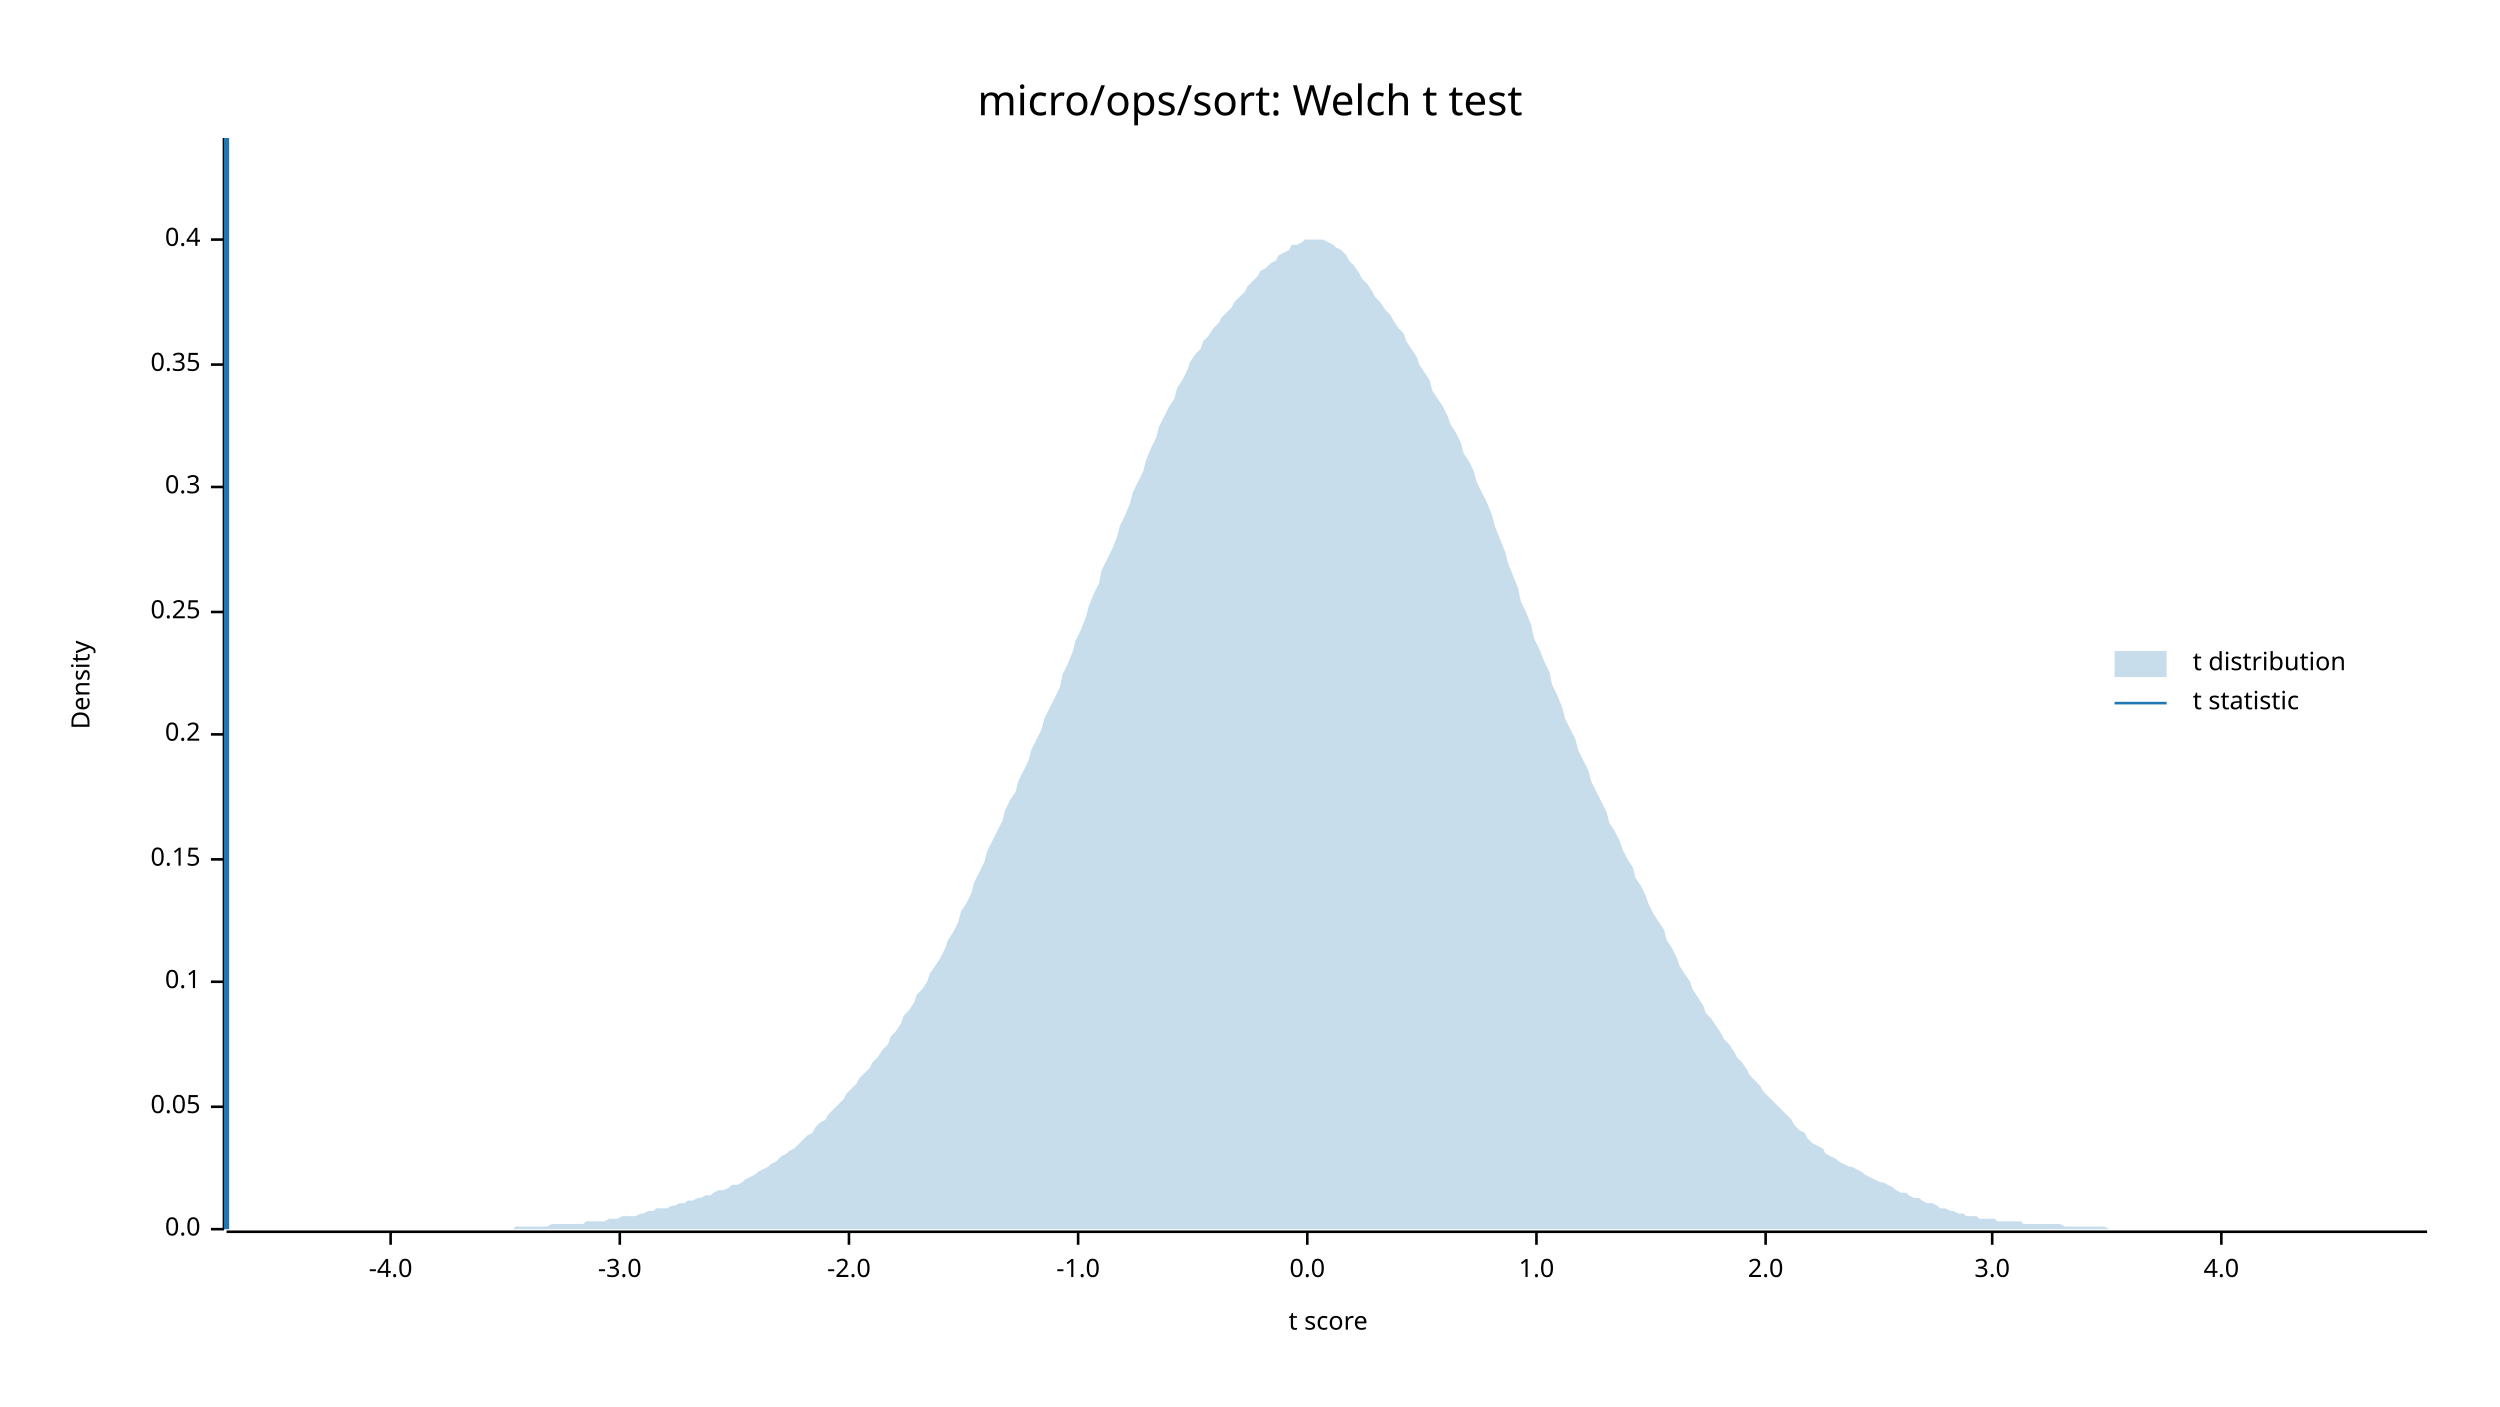
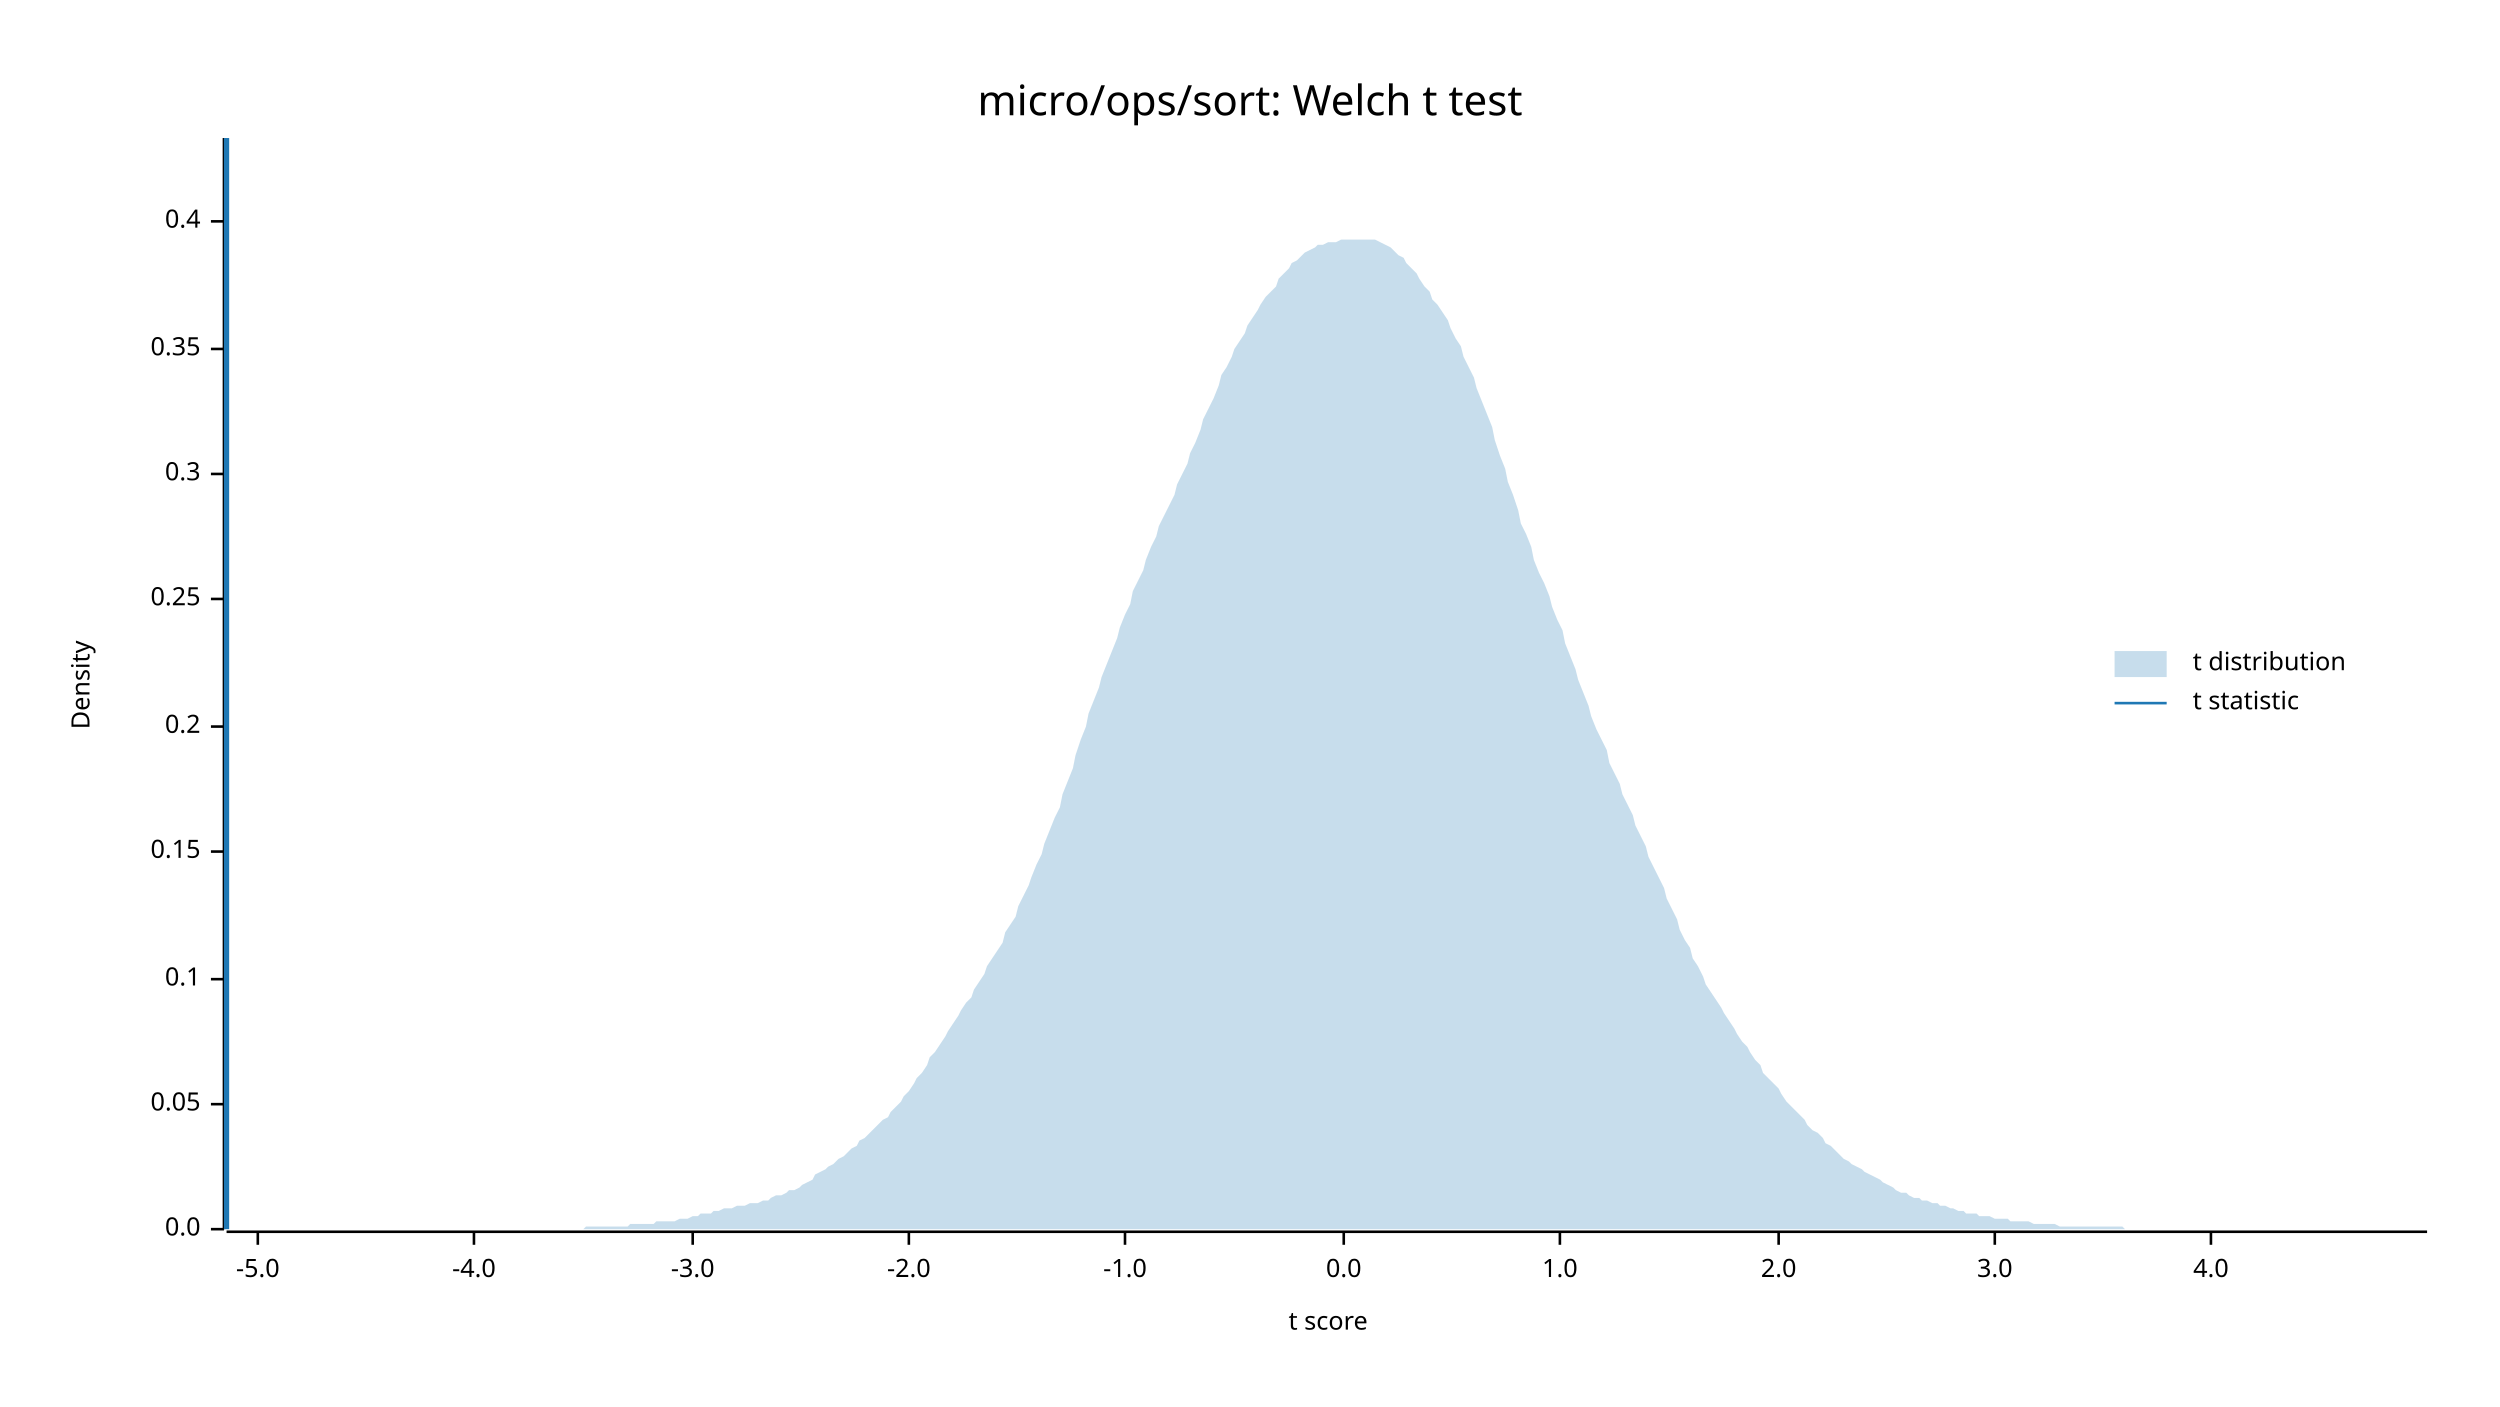
<svg xmlns="http://www.w3.org/2000/svg" width="960" height="540" viewBox="0 0 960 540">
  <text x="480" y="32" dy="0.76em" text-anchor="middle" font-family="sans-serif" font-size="16.129" opacity="1" fill="#000000">
micro/ops/sort: Welch t test
</text>
  <text x="27" y="263" dy="0.76em" text-anchor="middle" font-family="sans-serif" font-size="9.677" opacity="1" fill="#000000" transform="rotate(270, 27, 263)">
Density
</text>
  <text x="510" y="513" dy="-0.5ex" text-anchor="middle" font-family="sans-serif" font-size="9.677" opacity="1" fill="#000000">
t score
</text>
  <polyline fill="none" opacity="1" stroke="#000000" stroke-width="1" points="86,53 86,472 " />
  <text x="77" y="472" dy="0.5ex" text-anchor="end" font-family="sans-serif" font-size="9.677" opacity="1" fill="#000000">
0.0
</text>
  <polyline fill="none" opacity="1" stroke="#000000" stroke-width="1" points="81,472 86,472 " />
-   <text x="77" y="425" dy="0.5ex" text-anchor="end" font-family="sans-serif" font-size="9.677" opacity="1" fill="#000000">
+   <text x="77" y="424" dy="0.5ex" text-anchor="end" font-family="sans-serif" font-size="9.677" opacity="1" fill="#000000">
0.05
</text>
-   <polyline fill="none" opacity="1" stroke="#000000" stroke-width="1" points="81,425 86,425 " />
-   <text x="77" y="377" dy="0.5ex" text-anchor="end" font-family="sans-serif" font-size="9.677" opacity="1" fill="#000000">
+   <polyline fill="none" opacity="1" stroke="#000000" stroke-width="1" points="81,424 86,424 " />
+   <text x="77" y="376" dy="0.5ex" text-anchor="end" font-family="sans-serif" font-size="9.677" opacity="1" fill="#000000">
0.1
</text>
-   <polyline fill="none" opacity="1" stroke="#000000" stroke-width="1" points="81,377 86,377 " />
-   <text x="77" y="330" dy="0.5ex" text-anchor="end" font-family="sans-serif" font-size="9.677" opacity="1" fill="#000000">
+   <polyline fill="none" opacity="1" stroke="#000000" stroke-width="1" points="81,376 86,376 " />
+   <text x="77" y="327" dy="0.5ex" text-anchor="end" font-family="sans-serif" font-size="9.677" opacity="1" fill="#000000">
0.15
</text>
-   <polyline fill="none" opacity="1" stroke="#000000" stroke-width="1" points="81,330 86,330 " />
-   <text x="77" y="282" dy="0.5ex" text-anchor="end" font-family="sans-serif" font-size="9.677" opacity="1" fill="#000000">
+   <polyline fill="none" opacity="1" stroke="#000000" stroke-width="1" points="81,327 86,327 " />
+   <text x="77" y="279" dy="0.5ex" text-anchor="end" font-family="sans-serif" font-size="9.677" opacity="1" fill="#000000">
0.2
</text>
-   <polyline fill="none" opacity="1" stroke="#000000" stroke-width="1" points="81,282 86,282 " />
-   <text x="77" y="235" dy="0.5ex" text-anchor="end" font-family="sans-serif" font-size="9.677" opacity="1" fill="#000000">
+   <polyline fill="none" opacity="1" stroke="#000000" stroke-width="1" points="81,279 86,279 " />
+   <text x="77" y="230" dy="0.5ex" text-anchor="end" font-family="sans-serif" font-size="9.677" opacity="1" fill="#000000">
0.25
</text>
-   <polyline fill="none" opacity="1" stroke="#000000" stroke-width="1" points="81,235 86,235 " />
-   <text x="77" y="187" dy="0.5ex" text-anchor="end" font-family="sans-serif" font-size="9.677" opacity="1" fill="#000000">
+   <polyline fill="none" opacity="1" stroke="#000000" stroke-width="1" points="81,230 86,230 " />
+   <text x="77" y="182" dy="0.5ex" text-anchor="end" font-family="sans-serif" font-size="9.677" opacity="1" fill="#000000">
0.3
</text>
-   <polyline fill="none" opacity="1" stroke="#000000" stroke-width="1" points="81,187 86,187 " />
-   <text x="77" y="140" dy="0.5ex" text-anchor="end" font-family="sans-serif" font-size="9.677" opacity="1" fill="#000000">
+   <polyline fill="none" opacity="1" stroke="#000000" stroke-width="1" points="81,182 86,182 " />
+   <text x="77" y="134" dy="0.5ex" text-anchor="end" font-family="sans-serif" font-size="9.677" opacity="1" fill="#000000">
0.35
</text>
-   <polyline fill="none" opacity="1" stroke="#000000" stroke-width="1" points="81,140 86,140 " />
-   <text x="77" y="92" dy="0.5ex" text-anchor="end" font-family="sans-serif" font-size="9.677" opacity="1" fill="#000000">
+   <polyline fill="none" opacity="1" stroke="#000000" stroke-width="1" points="81,134 86,134 " />
+   <text x="77" y="85" dy="0.5ex" text-anchor="end" font-family="sans-serif" font-size="9.677" opacity="1" fill="#000000">
0.4
</text>
-   <polyline fill="none" opacity="1" stroke="#000000" stroke-width="1" points="81,92 86,92 " />
+   <polyline fill="none" opacity="1" stroke="#000000" stroke-width="1" points="81,85 86,85 " />
  <polyline fill="none" opacity="1" stroke="#000000" stroke-width="1" points="87,473 932,473 " />
-   <text x="150" y="483" dy="0.76em" text-anchor="middle" font-family="sans-serif" font-size="9.677" opacity="1" fill="#000000">
+   <text x="99" y="483" dy="0.76em" text-anchor="middle" font-family="sans-serif" font-size="9.677" opacity="1" fill="#000000">
+ -5.0
+ </text>
+   <polyline fill="none" opacity="1" stroke="#000000" stroke-width="1" points="99,473 99,478 " />
+   <text x="182" y="483" dy="0.76em" text-anchor="middle" font-family="sans-serif" font-size="9.677" opacity="1" fill="#000000">
-4.0
</text>
-   <polyline fill="none" opacity="1" stroke="#000000" stroke-width="1" points="150,473 150,478 " />
-   <text x="238" y="483" dy="0.76em" text-anchor="middle" font-family="sans-serif" font-size="9.677" opacity="1" fill="#000000">
+   <polyline fill="none" opacity="1" stroke="#000000" stroke-width="1" points="182,473 182,478 " />
+   <text x="266" y="483" dy="0.76em" text-anchor="middle" font-family="sans-serif" font-size="9.677" opacity="1" fill="#000000">
-3.0
</text>
-   <polyline fill="none" opacity="1" stroke="#000000" stroke-width="1" points="238,473 238,478 " />
-   <text x="326" y="483" dy="0.76em" text-anchor="middle" font-family="sans-serif" font-size="9.677" opacity="1" fill="#000000">
+   <polyline fill="none" opacity="1" stroke="#000000" stroke-width="1" points="266,473 266,478 " />
+   <text x="349" y="483" dy="0.76em" text-anchor="middle" font-family="sans-serif" font-size="9.677" opacity="1" fill="#000000">
-2.0
</text>
-   <polyline fill="none" opacity="1" stroke="#000000" stroke-width="1" points="326,473 326,478 " />
-   <text x="414" y="483" dy="0.76em" text-anchor="middle" font-family="sans-serif" font-size="9.677" opacity="1" fill="#000000">
+   <polyline fill="none" opacity="1" stroke="#000000" stroke-width="1" points="349,473 349,478 " />
+   <text x="432" y="483" dy="0.76em" text-anchor="middle" font-family="sans-serif" font-size="9.677" opacity="1" fill="#000000">
-1.0
</text>
-   <polyline fill="none" opacity="1" stroke="#000000" stroke-width="1" points="414,473 414,478 " />
-   <text x="502" y="483" dy="0.76em" text-anchor="middle" font-family="sans-serif" font-size="9.677" opacity="1" fill="#000000">
+   <polyline fill="none" opacity="1" stroke="#000000" stroke-width="1" points="432,473 432,478 " />
+   <text x="516" y="483" dy="0.76em" text-anchor="middle" font-family="sans-serif" font-size="9.677" opacity="1" fill="#000000">
0.0
</text>
-   <polyline fill="none" opacity="1" stroke="#000000" stroke-width="1" points="502,473 502,478 " />
-   <text x="590" y="483" dy="0.76em" text-anchor="middle" font-family="sans-serif" font-size="9.677" opacity="1" fill="#000000">
+   <polyline fill="none" opacity="1" stroke="#000000" stroke-width="1" points="516,473 516,478 " />
+   <text x="599" y="483" dy="0.76em" text-anchor="middle" font-family="sans-serif" font-size="9.677" opacity="1" fill="#000000">
1.0
</text>
-   <polyline fill="none" opacity="1" stroke="#000000" stroke-width="1" points="590,473 590,478 " />
-   <text x="678" y="483" dy="0.76em" text-anchor="middle" font-family="sans-serif" font-size="9.677" opacity="1" fill="#000000">
+   <polyline fill="none" opacity="1" stroke="#000000" stroke-width="1" points="599,473 599,478 " />
+   <text x="683" y="483" dy="0.76em" text-anchor="middle" font-family="sans-serif" font-size="9.677" opacity="1" fill="#000000">
2.0
</text>
-   <polyline fill="none" opacity="1" stroke="#000000" stroke-width="1" points="678,473 678,478 " />
-   <text x="765" y="483" dy="0.76em" text-anchor="middle" font-family="sans-serif" font-size="9.677" opacity="1" fill="#000000">
+   <polyline fill="none" opacity="1" stroke="#000000" stroke-width="1" points="683,473 683,478 " />
+   <text x="766" y="483" dy="0.76em" text-anchor="middle" font-family="sans-serif" font-size="9.677" opacity="1" fill="#000000">
3.0
</text>
-   <polyline fill="none" opacity="1" stroke="#000000" stroke-width="1" points="765,473 765,478 " />
-   <text x="853" y="483" dy="0.76em" text-anchor="middle" font-family="sans-serif" font-size="9.677" opacity="1" fill="#000000">
+   <polyline fill="none" opacity="1" stroke="#000000" stroke-width="1" points="766,473 766,478 " />
+   <text x="849" y="483" dy="0.76em" text-anchor="middle" font-family="sans-serif" font-size="9.677" opacity="1" fill="#000000">
4.0
</text>
-   <polyline fill="none" opacity="1" stroke="#000000" stroke-width="1" points="853,473 853,478 " />
-   <polygon opacity="0.25" fill="#1F78B4" points="87,472 88,472 90,472 92,472 93,472 95,472 97,472 98,472 100,472 102,472 103,472 105,472 107,472 109,472 110,472 112,472 114,472 115,472 117,472 119,472 120,472 122,472 124,472 125,472 127,472 129,472 131,472 132,472 134,472 136,472 137,472 139,472 141,472 142,472 144,472 146,472 147,472 149,472 151,472 153,472 154,472 156,472 158,472 159,472 161,472 163,472 164,472 166,472 168,472 169,472 171,472 173,472 175,472 176,472 178,472 180,472 181,472 183,472 185,472 186,472 188,472 190,472 191,472 193,472 195,472 197,472 198,471 200,471 202,471 203,471 205,471 207,471 208,471 210,471 212,470 214,470 215,470 217,470 219,470 220,470 222,470 224,470 225,469 227,469 229,469 230,469 232,469 234,468 236,468 237,468 239,467 241,467 242,467 244,467 246,466 247,466 249,465 251,465 252,464 254,464 256,464 258,463 259,463 261,462 263,462 264,461 266,461 268,460 269,460 271,459 273,459 274,458 276,457 278,457 280,456 281,455 283,455 285,454 286,453 288,452 290,451 291,450 293,449 295,448 296,447 298,446 300,444 302,443 303,442 305,441 307,439 308,438 310,436 312,435 313,433 315,431 317,430 318,428 320,426 322,424 324,422 325,420 327,418 329,416 330,414 332,412 334,410 335,408 337,406 339,403 341,401 342,398 344,396 346,393 347,390 349,388 351,385 352,382 354,380 356,377 357,374 359,371 361,368 363,364 364,361 366,358 368,354 369,350 371,347 373,343 374,339 376,335 378,331 379,327 381,323 383,319 385,315 386,311 388,307 390,304 391,300 393,296 395,292 396,288 398,284 400,280 401,276 403,272 405,268 407,264 408,259 410,255 412,250 413,246 415,242 417,237 418,233 420,228 422,224 423,219 425,215 427,211 429,206 430,202 432,198 434,193 435,189 437,185 439,181 440,177 442,172 444,168 445,164 447,160 449,156 451,153 452,149 454,146 456,142 457,139 459,136 461,134 462,131 464,129 466,126 468,124 469,122 471,120 473,118 474,116 476,114 478,112 479,110 481,108 483,106 484,104 486,103 488,101 490,100 491,98 493,97 495,96 496,94 498,94 500,93 501,92 503,92 505,92 506,92 508,92 510,93 512,94 513,95 515,96 517,98 518,100 520,102 522,105 523,107 525,109 527,112 528,114 530,116 532,119 534,121 535,123 537,126 539,128 540,131 542,134 544,137 545,140 547,143 549,146 550,150 552,153 554,156 556,160 557,163 559,166 561,170 562,174 564,177 566,181 567,185 569,189 571,193 573,198 574,202 576,207 578,212 579,216 581,221 583,226 584,231 586,235 588,240 589,245 591,249 593,254 595,258 596,263 598,267 600,272 601,276 603,280 605,284 606,288 608,292 610,296 611,300 613,304 615,308 617,312 618,316 620,319 622,323 623,326 625,330 627,333 628,337 630,340 632,344 633,347 635,351 637,354 639,357 640,361 642,364 644,368 645,371 647,374 649,377 650,380 652,383 654,386 655,389 657,391 659,394 661,397 662,399 664,401 666,404 667,406 669,408 671,411 672,413 674,415 676,417 677,419 679,421 681,423 683,425 684,426 686,428 688,430 689,432 691,434 693,435 694,437 696,439 698,440 700,441 701,443 703,444 705,445 706,446 708,447 710,448 711,448 713,449 715,450 716,451 718,452 720,453 722,454 723,454 725,455 727,456 728,457 730,458 732,458 733,459 735,460 737,460 738,461 740,462 742,462 744,463 745,464 747,464 749,465 750,465 752,466 754,466 755,467 757,467 759,467 760,468 762,468 764,468 766,468 767,469 769,469 771,469 772,469 774,469 776,469 777,470 779,470 781,470 782,470 784,470 786,470 788,470 789,470 791,470 793,471 794,471 796,471 798,471 799,471 801,471 803,471 804,471 806,471 808,471 810,472 811,472 813,472 815,472 816,472 818,472 820,472 821,472 823,472 825,472 827,472 828,472 830,472 832,472 833,472 835,472 837,472 838,472 840,472 842,472 843,472 845,472 847,472 849,472 850,472 852,472 854,472 855,472 857,472 859,472 860,472 862,472 864,472 865,472 867,472 869,472 871,472 872,472 874,472 876,472 877,472 879,472 881,472 882,472 884,472 886,472 887,472 889,472 891,472 893,472 894,472 896,472 898,472 899,472 901,472 903,472 904,472 906,472 908,472 909,472 911,472 913,472 915,472 916,472 918,472 920,472 921,472 923,472 925,472 926,472 928,472 930,472 932,472 932,472 87,472 " />
+   <polyline fill="none" opacity="1" stroke="#000000" stroke-width="1" points="849,473 849,478 " />
+   <polygon opacity="0.25" fill="#1F78B4" points="87,472 88,472 90,472 92,472 93,472 95,472 97,472 98,472 100,472 102,472 103,472 105,472 107,472 109,472 110,472 112,472 114,472 115,472 117,472 119,472 120,472 122,472 124,472 125,472 127,472 129,472 131,472 132,472 134,472 136,472 137,472 139,472 141,472 142,472 144,472 146,472 147,472 149,472 151,472 153,472 154,472 156,472 158,472 159,472 161,472 163,472 164,472 166,472 168,472 169,472 171,472 173,472 175,472 176,472 178,472 180,472 181,472 183,472 185,472 186,472 188,472 190,472 191,472 193,472 195,472 197,472 198,472 200,472 202,472 203,472 205,472 207,472 208,472 210,472 212,472 214,472 215,472 217,472 219,472 220,472 222,472 224,472 225,471 227,471 229,471 230,471 232,471 234,471 236,471 237,471 239,471 241,471 242,470 244,470 246,470 247,470 249,470 251,470 252,469 254,469 256,469 258,469 259,469 261,468 263,468 264,468 266,467 268,467 269,466 271,466 273,466 274,465 276,465 278,464 280,464 281,464 283,463 285,463 286,463 288,462 290,462 291,462 293,461 295,461 296,460 298,459 300,459 302,458 303,457 305,457 307,456 308,455 310,454 312,453 313,451 315,450 317,449 318,448 320,447 322,445 324,444 325,443 327,441 329,440 330,438 332,437 334,435 335,434 337,432 339,430 341,429 342,427 344,425 346,423 347,421 349,419 351,416 352,414 354,412 356,409 357,406 359,404 361,401 363,398 364,396 366,393 368,390 369,388 371,385 373,383 374,380 376,377 378,374 379,371 381,368 383,365 385,362 386,358 388,355 390,352 391,348 393,344 395,340 396,337 398,332 400,328 401,324 403,319 405,314 407,310 408,305 410,300 412,295 413,290 415,284 417,279 418,274 420,269 422,264 423,260 425,255 427,250 429,245 430,241 432,236 434,232 435,227 437,223 439,219 440,215 442,210 444,206 445,202 447,198 449,194 451,190 452,186 454,182 456,178 457,174 459,170 461,165 462,161 464,157 466,153 468,148 469,144 471,141 473,137 474,134 476,131 478,128 479,125 481,122 483,119 484,117 486,114 488,112 490,110 491,107 493,105 495,103 496,101 498,100 500,98 501,97 503,96 505,95 506,94 508,94 510,93 512,93 513,93 515,92 517,92 518,92 520,92 522,92 523,92 525,92 527,92 528,92 530,93 532,94 534,95 535,96 537,98 539,99 540,101 542,103 544,105 545,107 547,110 549,112 550,115 552,117 554,120 556,123 557,126 559,130 561,133 562,137 564,141 566,145 567,149 569,154 571,159 573,164 574,169 576,175 578,180 579,185 581,190 583,196 584,201 586,205 588,210 589,215 591,220 593,224 595,229 596,233 598,238 600,242 601,247 603,252 605,257 606,261 608,266 610,271 611,275 613,280 615,284 617,288 618,293 620,297 622,301 623,305 625,309 627,313 628,317 630,321 632,325 633,329 635,333 637,337 639,341 640,345 642,349 644,353 645,357 647,361 649,364 650,368 652,371 654,375 655,378 657,381 659,384 661,387 662,389 664,392 666,395 667,397 669,400 671,402 672,404 674,407 676,409 677,412 679,414 681,416 683,418 684,420 686,423 688,425 689,426 691,428 693,430 694,432 696,434 698,435 700,437 701,439 703,440 705,442 706,443 708,445 710,446 711,447 713,448 715,449 716,450 718,451 720,452 722,453 723,454 725,455 727,456 728,457 730,458 732,458 733,459 735,460 737,460 738,461 740,461 742,462 744,462 745,463 747,463 749,464 750,464 752,465 754,465 755,466 757,466 759,466 760,467 762,467 764,467 766,468 767,468 769,468 771,468 772,469 774,469 776,469 777,469 779,469 781,470 782,470 784,470 786,470 788,470 789,470 791,471 793,471 794,471 796,471 798,471 799,471 801,471 803,471 804,471 806,471 808,471 810,471 811,471 813,471 815,471 816,472 818,472 820,472 821,472 823,472 825,472 827,472 828,472 830,472 832,472 833,472 835,472 837,472 838,472 840,472 842,472 843,472 845,472 847,472 849,472 850,472 852,472 854,472 855,472 857,472 859,472 860,472 862,472 864,472 865,472 867,472 869,472 871,472 872,472 874,472 876,472 877,472 879,472 881,472 882,472 884,472 886,472 887,472 889,472 891,472 893,472 894,472 896,472 898,472 899,472 901,472 903,472 904,472 906,472 908,472 909,472 911,472 913,472 915,472 916,472 918,472 920,472 921,472 923,472 925,472 926,472 928,472 930,472 932,472 932,472 87,472 " />
  <polyline fill="none" opacity="1" stroke="#1F78B4" stroke-width="2" points="87,472 87,53 " />
  <text x="842" y="250" dy="0.76em" text-anchor="start" font-family="sans-serif" font-size="9.677" opacity="1" fill="#000000">
t distribution
</text>
  <text x="842" y="265" dy="0.76em" text-anchor="start" font-family="sans-serif" font-size="9.677" opacity="1" fill="#000000">
t statistic
</text>
  <rect x="812" y="250" width="20" height="10" opacity="0.25" fill="#1F78B4" stroke="none" />
  <polyline fill="none" opacity="1" stroke="#1F78B4" stroke-width="1" points="812,270 832,270 " />
</svg>
